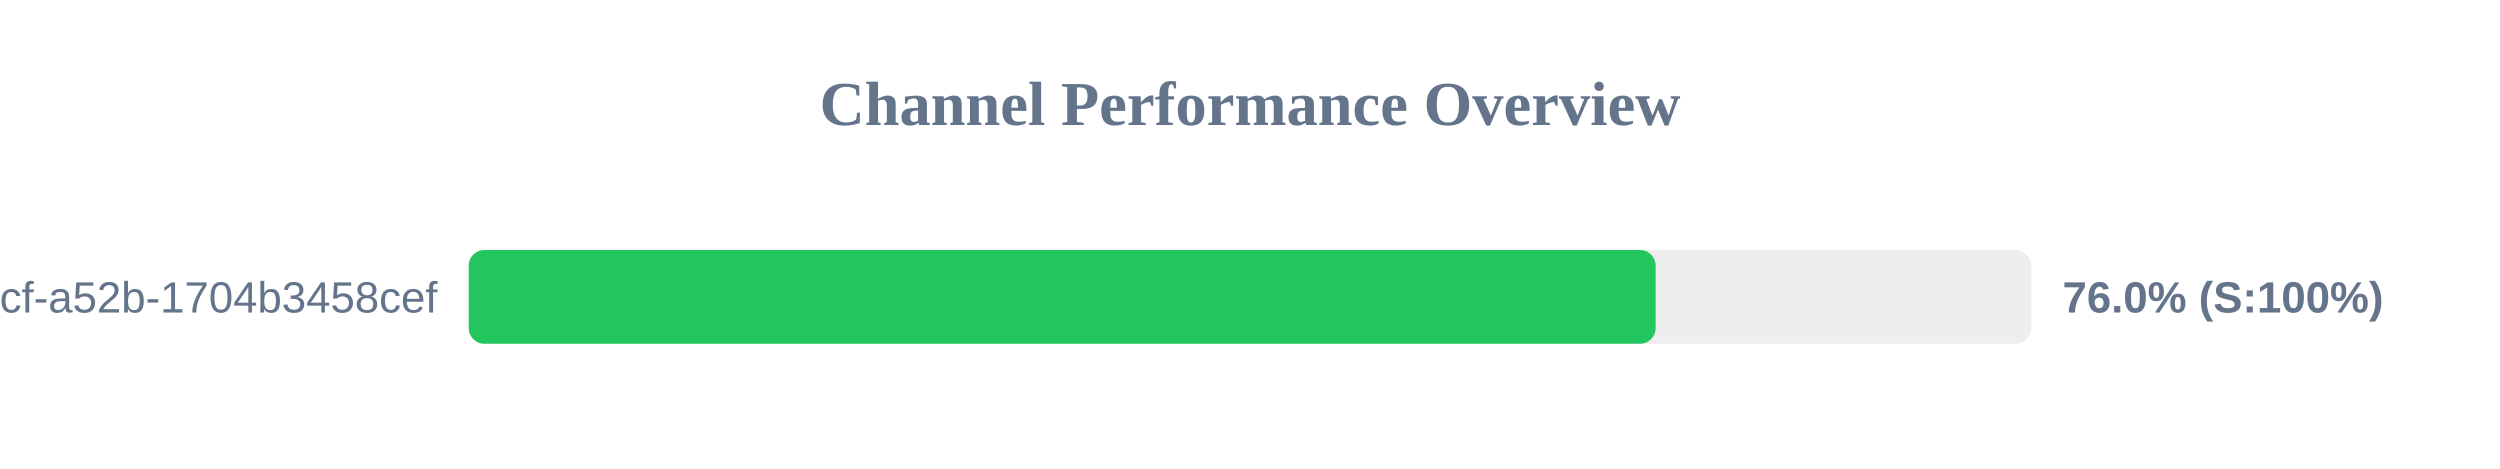
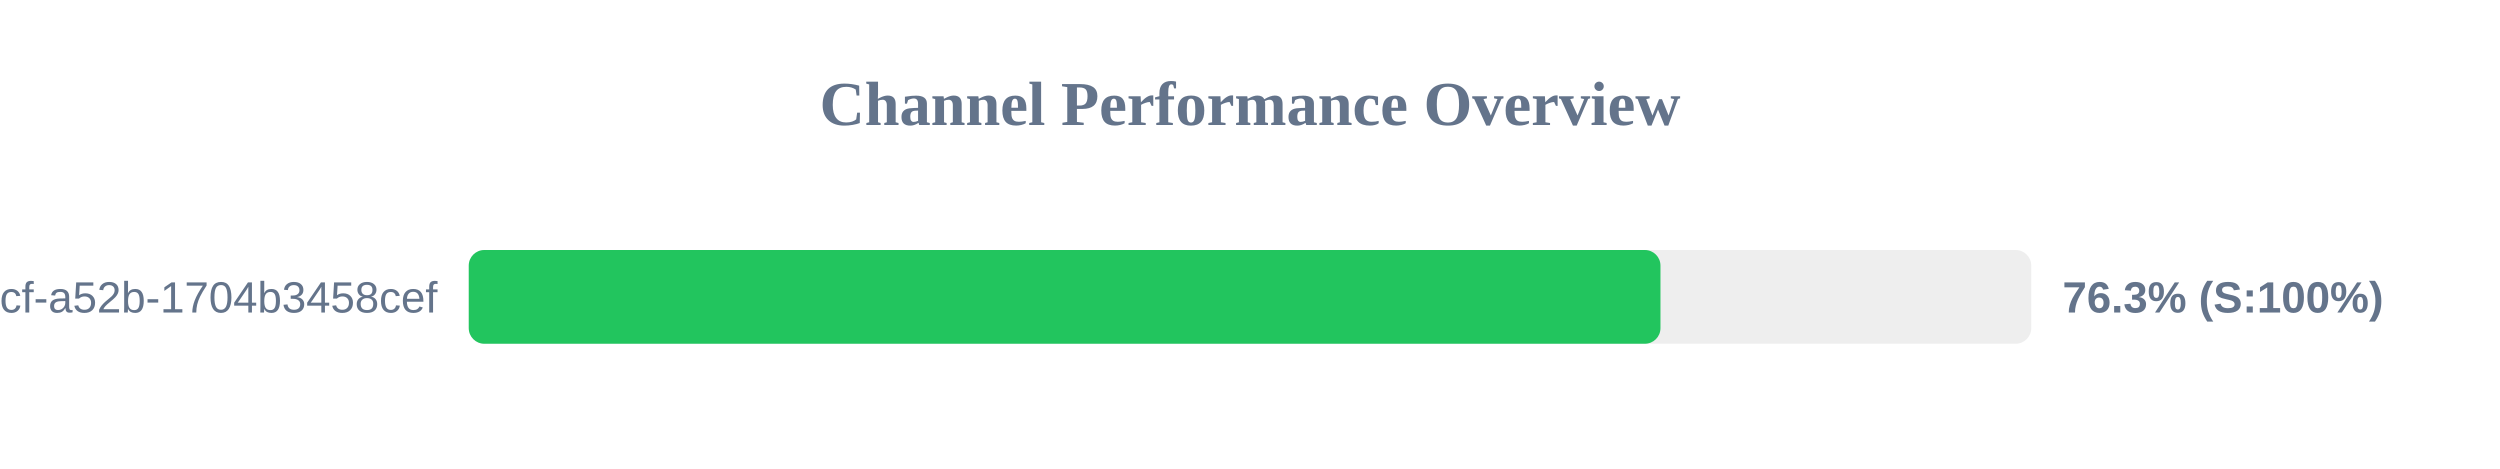
<svg xmlns="http://www.w3.org/2000/svg" width="800" height="150" version="1.1">
  <style>
        .row { font: 14px Arial; fill: #64748b; }
        .score { font: bold 14px Arial; fill: #64748b; }
    </style>
  <text x="400" y="40" text-anchor="middle" font-size="20px" font-weight="bold" fill="#64748b">Channel Performance Overview</text>
  <rect x="150" y="80" width="500" height="30" fill="#eee" rx="5" />
-   <rect x="150" y="80" width="379.8" height="30" fill="#22c55e" rx="5" />
+   <rect x="150" y="80" width="381.35" height="30" fill="#22c55e" rx="5" />
  <text x="140" y="100" text-anchor="end" class="row">?uuid=0cb527d9-6117-4bcf-a52b-1704b3458cef</text>
-   <text x="660" y="100" text-anchor="start" class="score">76.0% (S:100%)</text>
+   <text x="660" y="100" text-anchor="start" class="score">76.3% (S:100%)</text>
</svg>
